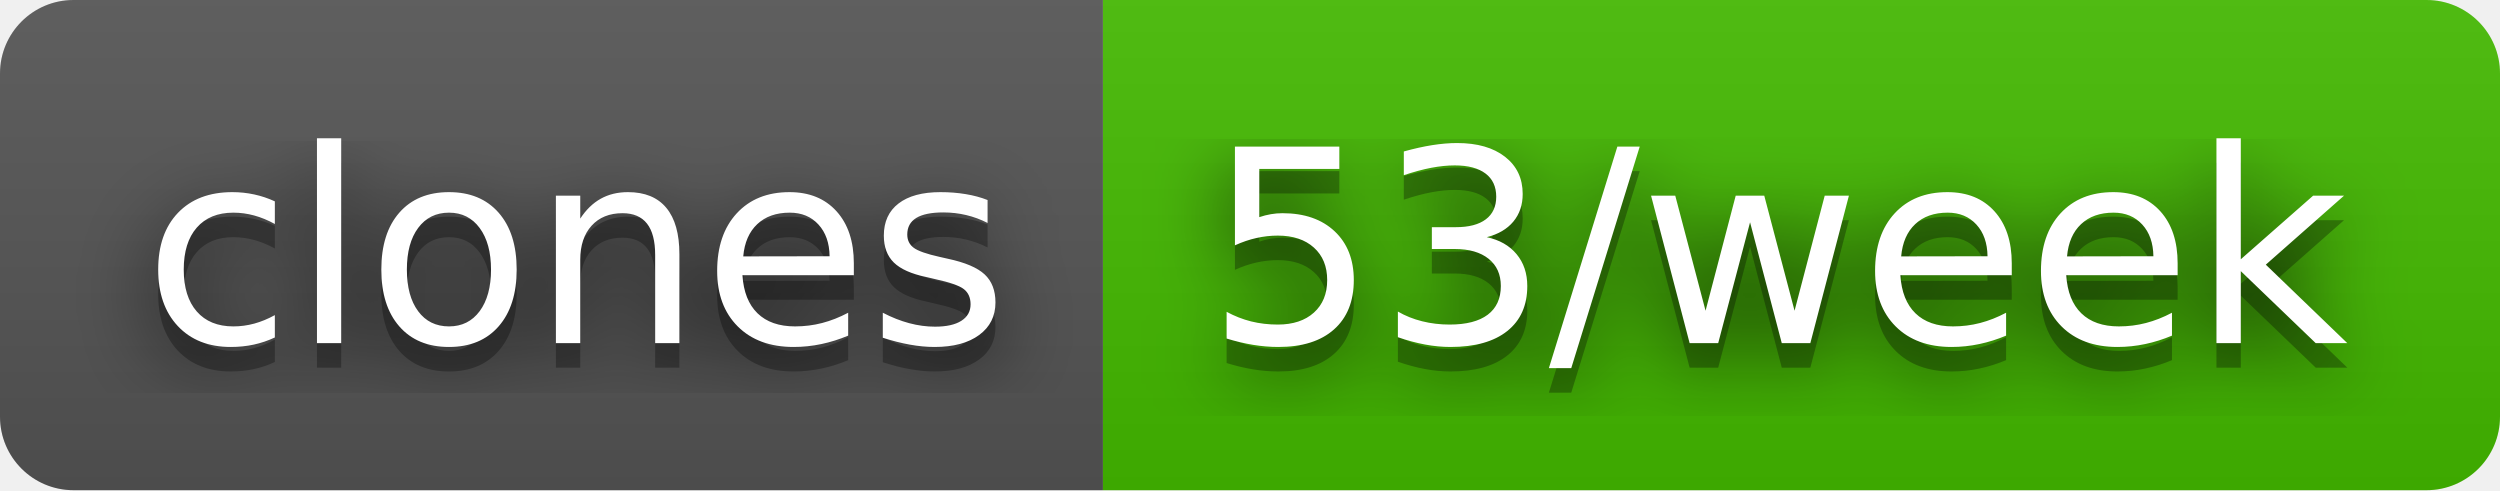
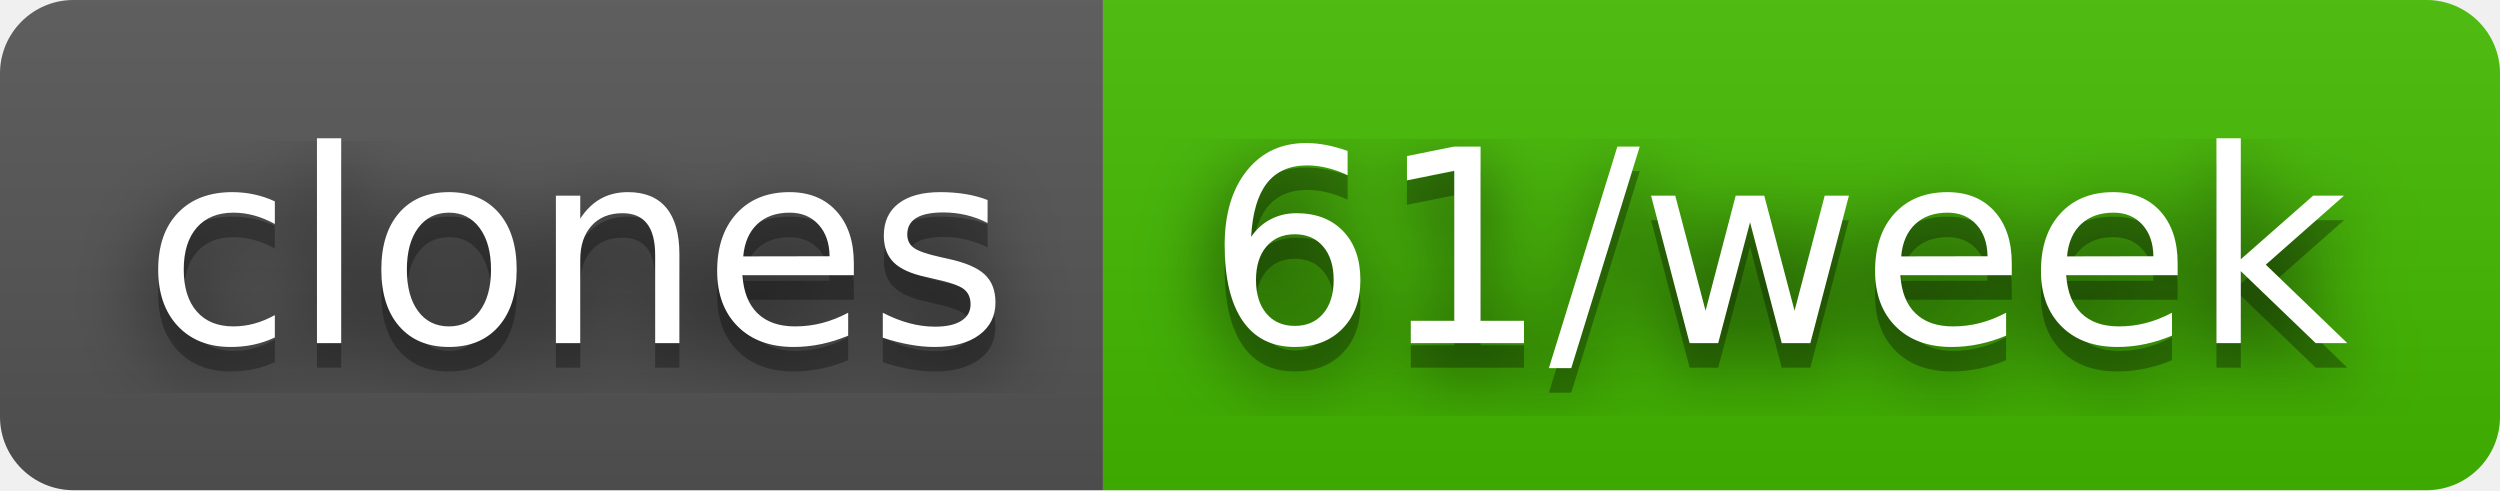
- <svg xmlns="http://www.w3.org/2000/svg" width="102" height="20" role="img" aria-label="clones: 53/week">
+ <svg xmlns="http://www.w3.org/2000/svg" width="102" height="20" role="img" aria-label="clones: 61/week">
  <filter id="blur">
    <feGaussianBlur stdDeviation="16" />
  </filter>
  <linearGradient id="s" x2="0" y2="100%">
    <stop offset="0" stop-color="#bbb" stop-opacity=".1" />
    <stop offset="1" stop-opacity=".1" />
  </linearGradient>
  <clipPath id="r">
    <rect width="102" height="20" rx="3" />
  </clipPath>
  <g clip-path="url(#r)">
    <rect width="45" height="20" fill="#555" />
    <rect x="45" width="57" height="20" fill="#4b0" />
    <rect width="102" height="20" fill="url(#s)" />
  </g>
  <g fill="#fff" text-anchor="middle" font-family="Verdana,Geneva,DejaVu Sans,sans-serif" text-rendering="geometricPrecision" font-size="110">
    <g transform="scale(.1)">
      <g aria-hidden="true" fill="#010101">
        <text x="235" y="150" fill-opacity=".8" filter="url(#blur)" textLength="350">clones</text>
        <text x="235" y="150" fill-opacity=".3" textLength="350">clones</text>
      </g>
      <text x="235" y="140" textLength="350">clones</text>
    </g>
    <g transform="scale(.1)">
      <g aria-hidden="true" fill="#010101">
-         <text x="725" y="150" fill-opacity=".8" filter="url(#blur)" textLength="470">53/week</text>
-         <text x="725" y="150" fill-opacity=".3" textLength="470">53/week</text>
+         <text x="725" y="150" fill-opacity=".8" filter="url(#blur)" textLength="470">61/week</text>
+         <text x="725" y="150" fill-opacity=".3" textLength="470">61/week</text>
      </g>
-       <text x="725" y="140" textLength="470">53/week</text>
+       <text x="725" y="140" textLength="470">61/week</text>
    </g>
  </g>
</svg>
